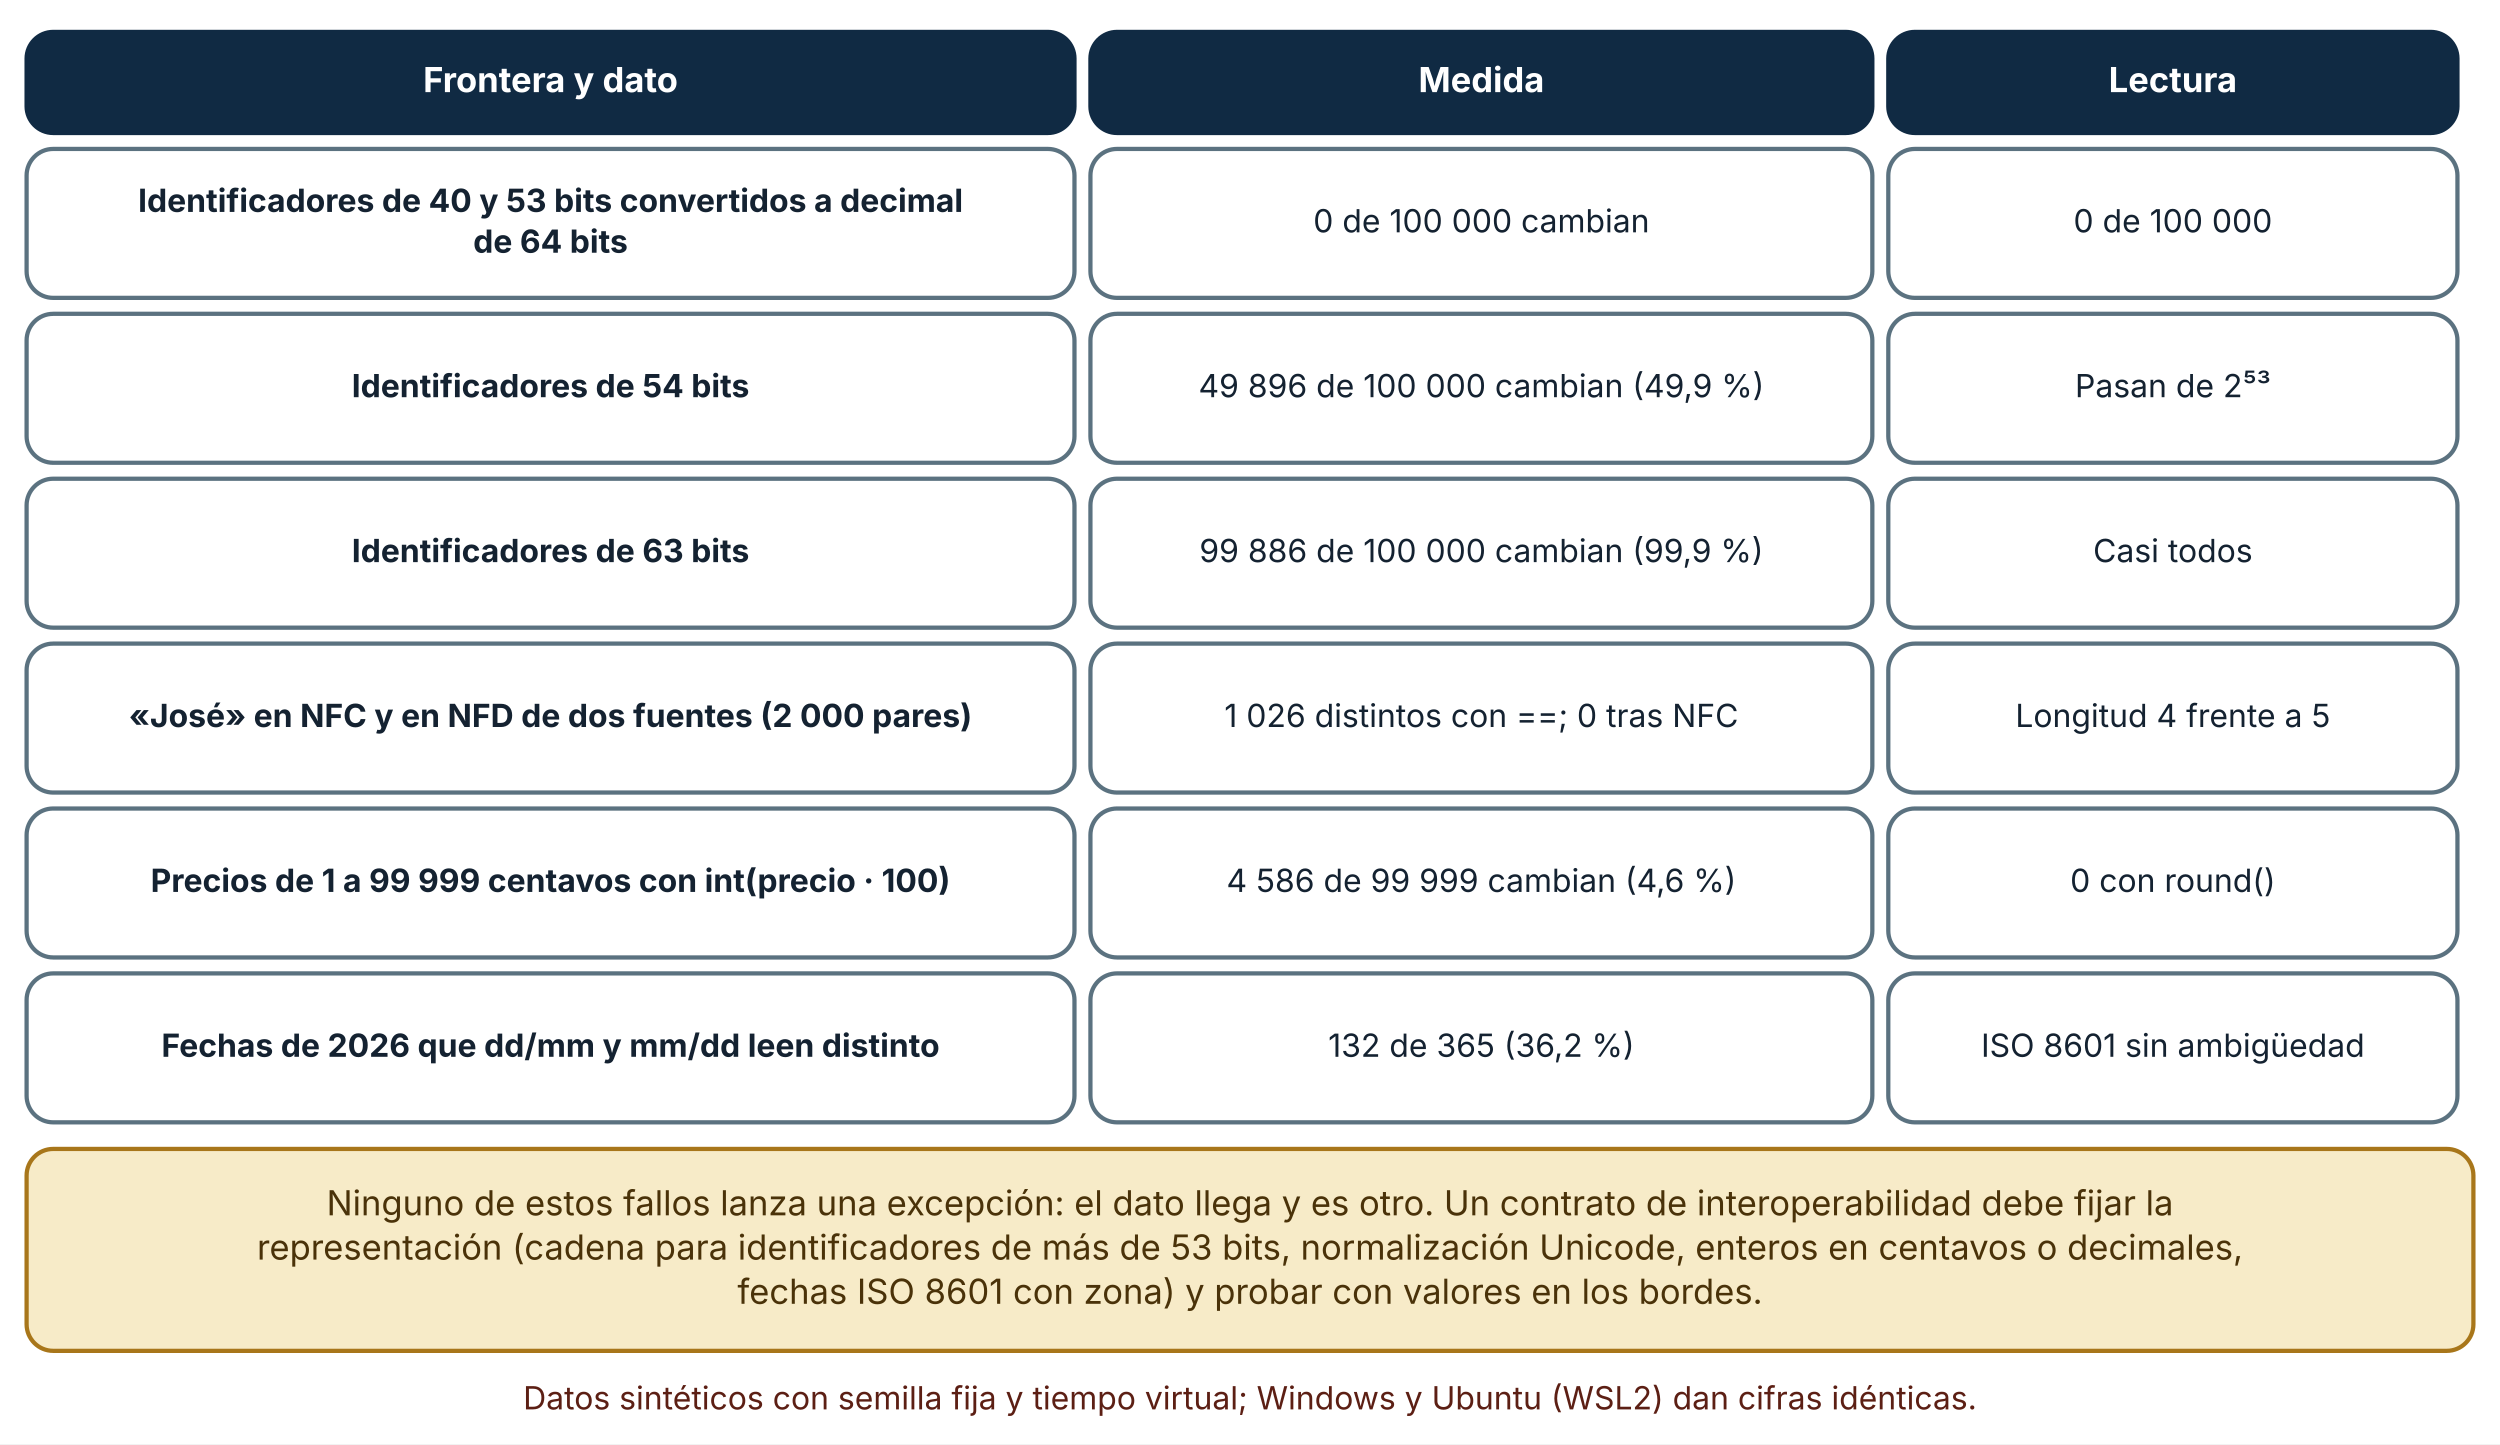
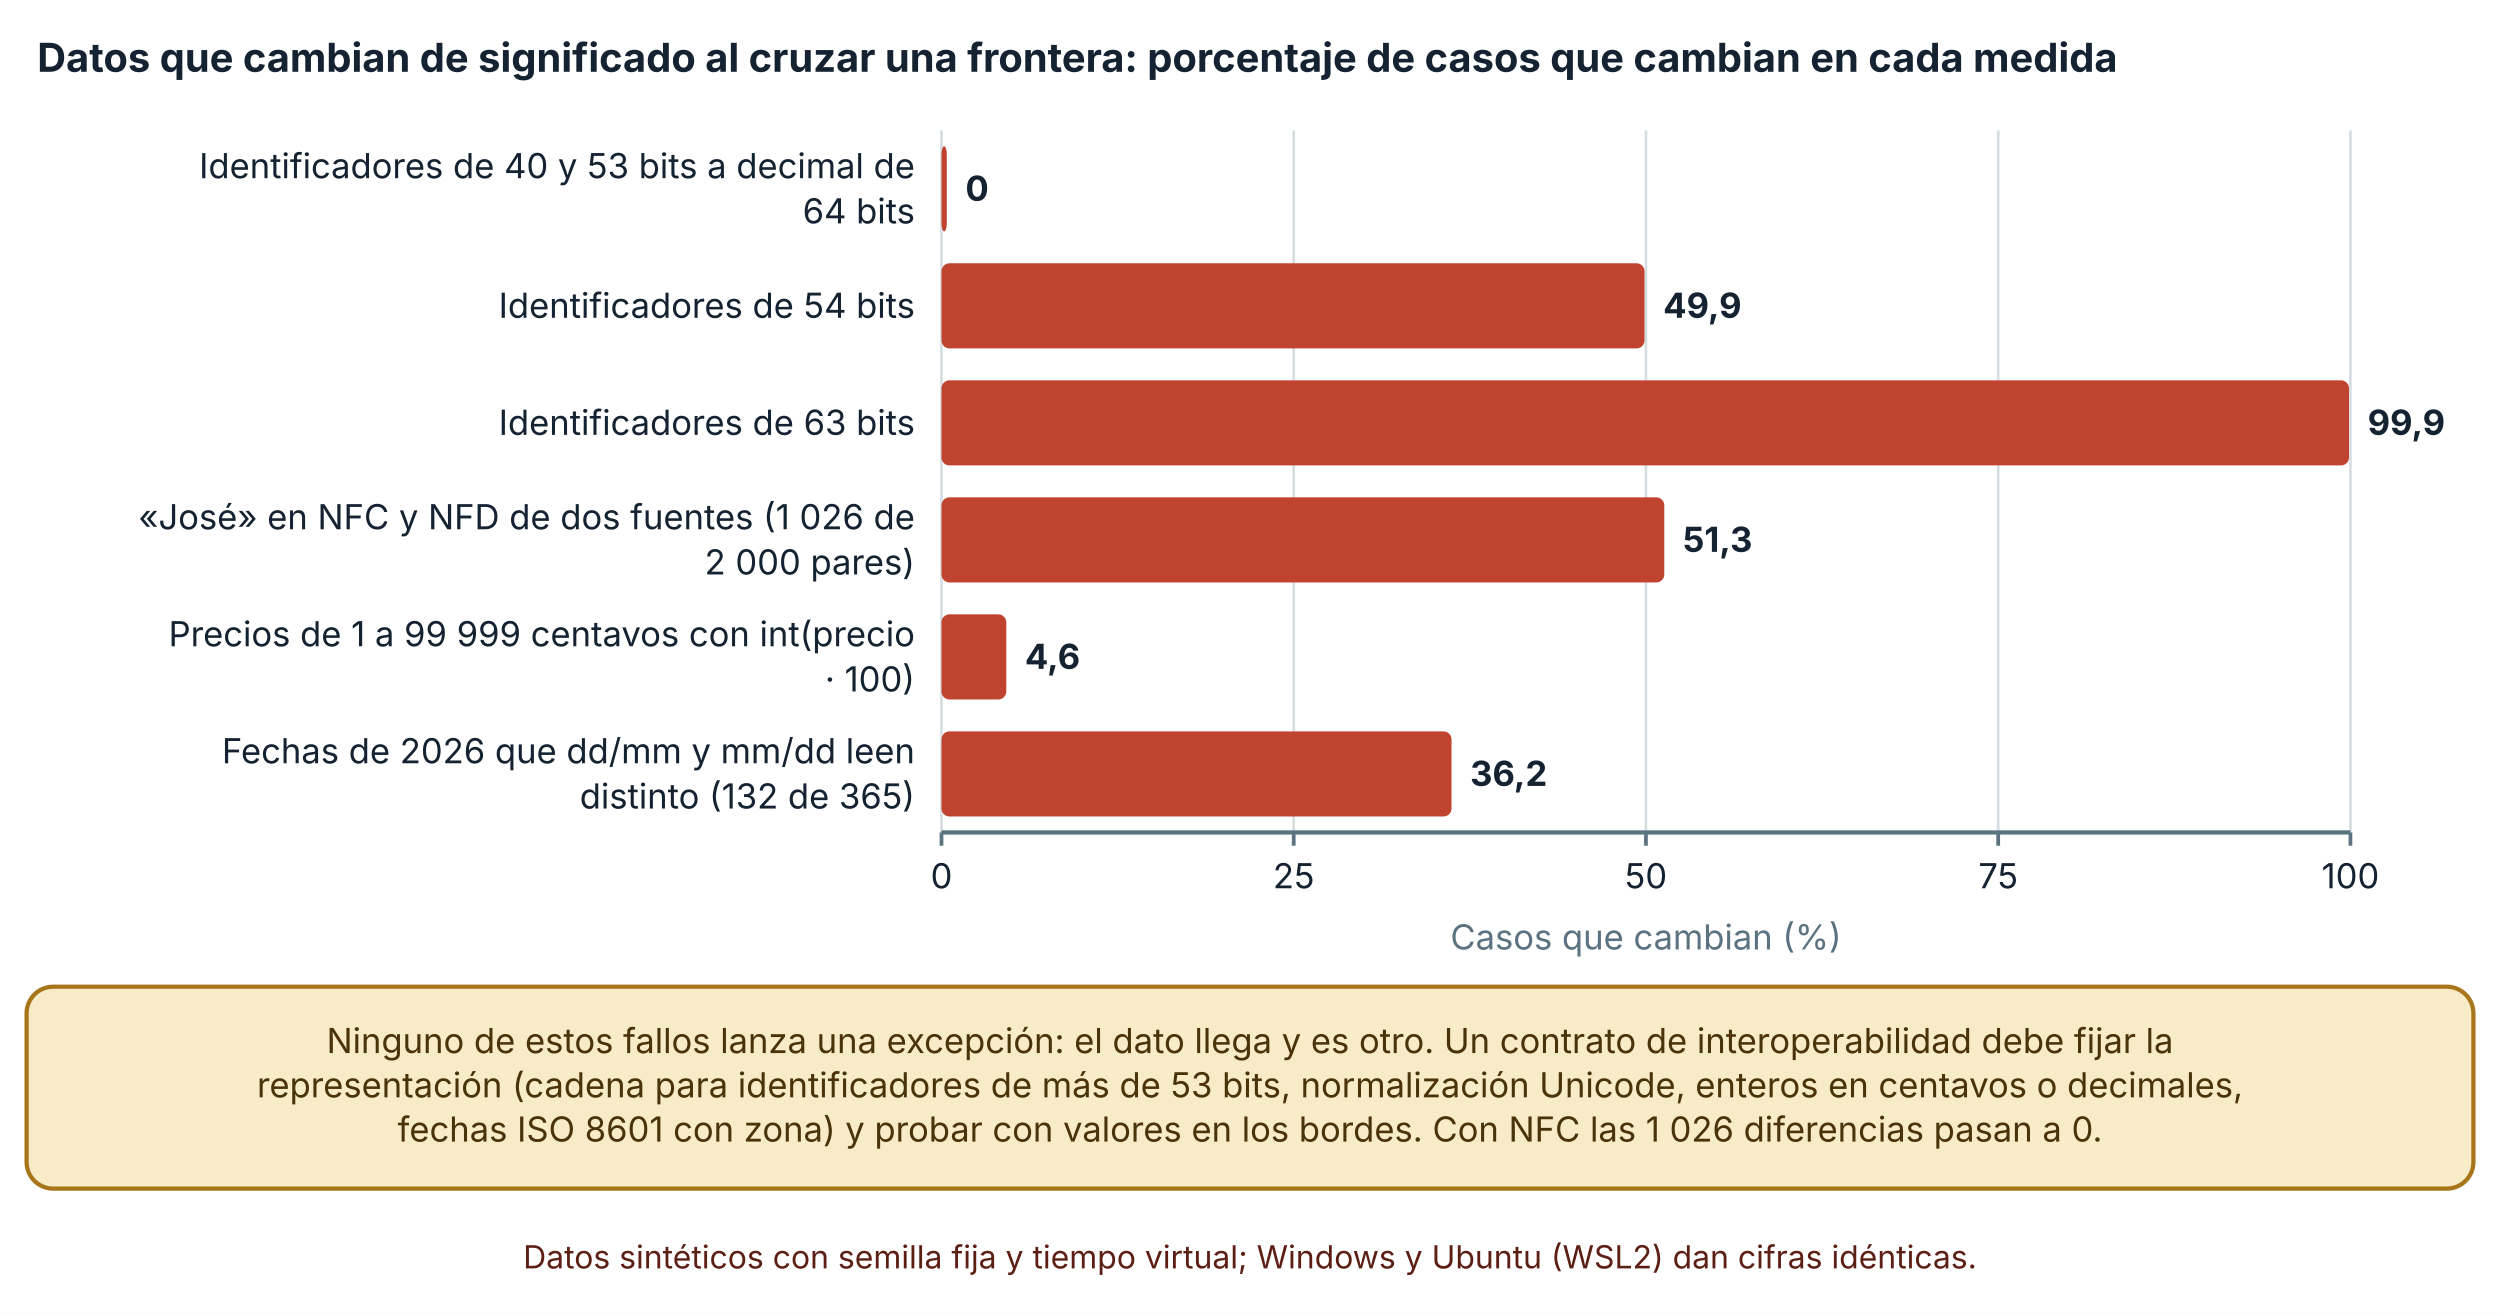
- <svg xmlns="http://www.w3.org/2000/svg" viewBox="0 0 940 543" width="940" height="543" role="img" aria-labelledby="t d" font-family="Inter, 'Segoe UI', system-ui, -apple-system, sans-serif">
+ <svg xmlns="http://www.w3.org/2000/svg" viewBox="0 0 940 494" width="940" height="494" role="img" aria-labelledby="t d" font-family="Inter, 'Segoe UI', system-ui, -apple-system, sans-serif">
  <defs>
    <marker id="arrow" viewBox="0 0 10 10" refX="9" refY="5" markerWidth="8" markerHeight="8" orient="auto-start-reverse">
      <path d="M0,0 L10,5 L0,10 z" fill="#32505f" />
    </marker>
    <marker id="arrow-coral" viewBox="0 0 10 10" refX="9" refY="5" markerWidth="8" markerHeight="8" orient="auto-start-reverse">
      <path d="M0,0 L10,5 L0,10 z" fill="#c0432f" />
    </marker>
  </defs>
-   <rect width="940" height="543" fill="#ffffff" />
-   <rect x="10" y="12" width="394" height="38" rx="10" fill="#102a43" stroke="#102a43" stroke-width="1.6" />
-   <text x="207" y="34.64" font-size="13" text-anchor="middle" font-weight="700" fill="#ffffff">
-     <tspan x="207" dy="0">Frontera y dato</tspan>
+   <rect width="940" height="494" fill="#ffffff" />
+   <text x="14" y="27" font-size="15" text-anchor="start" font-weight="700" fill="#142231">
+     <tspan x="14" dy="0">Datos que cambian de significado al cruzar una frontera: porcentaje de casos que cambian en cada medida</tspan>
  </text>
-   <rect x="410" y="12" width="294" height="38" rx="10" fill="#102a43" stroke="#102a43" stroke-width="1.6" />
-   <text x="557" y="34.64" font-size="13" text-anchor="middle" font-weight="700" fill="#ffffff">
-     <tspan x="557" dy="0">Medida</tspan>
+   <line x1="354" y1="49" x2="354" y2="313" stroke="#d5dde1" stroke-width="1" />
+   <line x1="354" y1="313" x2="354" y2="318" stroke="#5b7280" stroke-width="1.4" />
+   <text x="354" y="334" font-size="13" text-anchor="middle" font-weight="400" fill="#142231">
+     <tspan x="354" dy="0">0</tspan>
  </text>
-   <rect x="710" y="12" width="214" height="38" rx="10" fill="#102a43" stroke="#102a43" stroke-width="1.6" />
-   <text x="817" y="34.64" font-size="13" text-anchor="middle" font-weight="700" fill="#ffffff">
-     <tspan x="817" dy="0">Lectura</tspan>
+   <line x1="486.44" y1="49" x2="486.44" y2="313" stroke="#d5dde1" stroke-width="1" />
+   <line x1="486.44" y1="313" x2="486.44" y2="318" stroke="#5b7280" stroke-width="1.4" />
+   <text x="486.44" y="334" font-size="13" text-anchor="middle" font-weight="400" fill="#142231">
+     <tspan x="486.44" dy="0">25</tspan>
  </text>
-   <rect x="10" y="56" width="394" height="56" rx="10" fill="#ffffff" stroke="#5b7280" stroke-width="1.6" />
-   <text x="207" y="79.68" font-size="12" text-anchor="middle" font-weight="700" fill="#142231">
-     <tspan x="207" dy="0">Identificadores de 40 y 53 bits convertidos a decimal</tspan>
+   <line x1="618.88" y1="49" x2="618.88" y2="313" stroke="#d5dde1" stroke-width="1" />
+   <line x1="618.88" y1="313" x2="618.88" y2="318" stroke="#5b7280" stroke-width="1.4" />
+   <text x="618.88" y="334" font-size="13" text-anchor="middle" font-weight="400" fill="#142231">
+     <tspan x="618.88" dy="0">50</tspan>
  </text>
-   <text x="207" y="95.04" font-size="12" text-anchor="middle" font-weight="700" fill="#142231">
-     <tspan x="207" dy="0">de 64 bits</tspan>
+   <line x1="751.32" y1="49" x2="751.32" y2="313" stroke="#d5dde1" stroke-width="1" />
+   <line x1="751.32" y1="313" x2="751.32" y2="318" stroke="#5b7280" stroke-width="1.4" />
+   <text x="751.32" y="334" font-size="13" text-anchor="middle" font-weight="400" fill="#142231">
+     <tspan x="751.32" dy="0">75</tspan>
  </text>
-   <rect x="410" y="56" width="294" height="56" rx="10" fill="#ffffff" stroke="#5b7280" stroke-width="1.6" />
-   <text x="557" y="87.36" font-size="12" text-anchor="middle" font-weight="400" fill="#142231">
-     <tspan x="557" dy="0">0 de 100 000 cambian</tspan>
+   <line x1="883.76" y1="49" x2="883.76" y2="313" stroke="#d5dde1" stroke-width="1" />
+   <line x1="883.76" y1="313" x2="883.76" y2="318" stroke="#5b7280" stroke-width="1.4" />
+   <text x="883.76" y="334" font-size="13" text-anchor="middle" font-weight="400" fill="#142231">
+     <tspan x="883.76" dy="0">100</tspan>
  </text>
-   <rect x="710" y="56" width="214" height="56" rx="10" fill="#ffffff" stroke="#5b7280" stroke-width="1.6" />
-   <text x="817" y="87.36" font-size="12" text-anchor="middle" font-weight="400" fill="#142231">
-     <tspan x="817" dy="0">0 de 100 000</tspan>
+   <line x1="354" y1="313" x2="883.76" y2="313" stroke="#5b7280" stroke-width="1.6" />
+   <text x="344" y="67" font-size="13" text-anchor="end" font-weight="400" fill="#142231">
+     <tspan x="344" dy="0">Identificadores de 40 y 53 bits a decimal de</tspan>
  </text>
-   <rect x="10" y="118" width="394" height="56" rx="10" fill="#ffffff" stroke="#5b7280" stroke-width="1.6" />
-   <text x="207" y="149.36" font-size="12" text-anchor="middle" font-weight="700" fill="#142231">
-     <tspan x="207" dy="0">Identificadores de 54 bits</tspan>
+   <text x="344" y="84" font-size="13" text-anchor="end" font-weight="400" fill="#142231">
+     <tspan x="344" dy="0">64 bits</tspan>
  </text>
-   <rect x="410" y="118" width="294" height="56" rx="10" fill="#ffffff" stroke="#5b7280" stroke-width="1.6" />
-   <text x="557" y="149.36" font-size="12" text-anchor="middle" font-weight="400" fill="#142231">
-     <tspan x="557" dy="0">49 896 de 100 000 cambian (49,9 %)</tspan>
+   <text x="344" y="119.5" font-size="13" text-anchor="end" font-weight="400" fill="#142231">
+     <tspan x="344" dy="0">Identificadores de 54 bits</tspan>
  </text>
-   <rect x="710" y="118" width="214" height="56" rx="10" fill="#ffffff" stroke="#5b7280" stroke-width="1.6" />
-   <text x="817" y="149.36" font-size="12" text-anchor="middle" font-weight="400" fill="#142231">
-     <tspan x="817" dy="0">Pasan de 2⁵³</tspan>
+   <text x="344" y="163.5" font-size="13" text-anchor="end" font-weight="400" fill="#142231">
+     <tspan x="344" dy="0">Identificadores de 63 bits</tspan>
  </text>
-   <rect x="10" y="180" width="394" height="56" rx="10" fill="#ffffff" stroke="#5b7280" stroke-width="1.6" />
-   <text x="207" y="211.36" font-size="12" text-anchor="middle" font-weight="700" fill="#142231">
-     <tspan x="207" dy="0">Identificadores de 63 bits</tspan>
+   <text x="344" y="199" font-size="13" text-anchor="end" font-weight="400" fill="#142231">
+     <tspan x="344" dy="0">«José» en NFC y NFD de dos fuentes (1 026 de</tspan>
  </text>
-   <rect x="410" y="180" width="294" height="56" rx="10" fill="#ffffff" stroke="#5b7280" stroke-width="1.6" />
-   <text x="557" y="211.36" font-size="12" text-anchor="middle" font-weight="400" fill="#142231">
-     <tspan x="557" dy="0">99 886 de 100 000 cambian (99,9 %)</tspan>
+   <text x="344" y="216" font-size="13" text-anchor="end" font-weight="400" fill="#142231">
+     <tspan x="344" dy="0">2 000 pares)</tspan>
  </text>
-   <rect x="710" y="180" width="214" height="56" rx="10" fill="#ffffff" stroke="#5b7280" stroke-width="1.6" />
-   <text x="817" y="211.36" font-size="12" text-anchor="middle" font-weight="400" fill="#142231">
-     <tspan x="817" dy="0">Casi todos</tspan>
+   <text x="344" y="243" font-size="13" text-anchor="end" font-weight="400" fill="#142231">
+     <tspan x="344" dy="0">Precios de 1 a 99 999 centavos con int(precio</tspan>
  </text>
-   <rect x="10" y="242" width="394" height="56" rx="10" fill="#ffffff" stroke="#5b7280" stroke-width="1.6" />
-   <text x="207" y="273.36" font-size="12" text-anchor="middle" font-weight="700" fill="#142231">
-     <tspan x="207" dy="0">«José» en NFC y en NFD de dos fuentes (2 000 pares)</tspan>
+   <text x="344" y="260" font-size="13" text-anchor="end" font-weight="400" fill="#142231">
+     <tspan x="344" dy="0">· 100)</tspan>
  </text>
-   <rect x="410" y="242" width="294" height="56" rx="10" fill="#ffffff" stroke="#5b7280" stroke-width="1.6" />
-   <text x="557" y="273.36" font-size="12" text-anchor="middle" font-weight="400" fill="#142231">
-     <tspan x="557" dy="0">1 026 distintos con ==; 0 tras NFC</tspan>
+   <text x="344" y="287" font-size="13" text-anchor="end" font-weight="400" fill="#142231">
+     <tspan x="344" dy="0">Fechas de 2026 que dd/mm y mm/dd leen</tspan>
  </text>
-   <rect x="710" y="242" width="214" height="56" rx="10" fill="#ffffff" stroke="#5b7280" stroke-width="1.6" />
-   <text x="817" y="273.36" font-size="12" text-anchor="middle" font-weight="400" fill="#142231">
-     <tspan x="817" dy="0">Longitud 4 frente a 5</tspan>
+   <text x="344" y="304" font-size="13" text-anchor="end" font-weight="400" fill="#142231">
+     <tspan x="344" dy="0">distinto (132 de 365)</tspan>
  </text>
-   <rect x="10" y="304" width="394" height="56" rx="10" fill="#ffffff" stroke="#5b7280" stroke-width="1.6" />
-   <text x="207" y="335.36" font-size="12" text-anchor="middle" font-weight="700" fill="#142231">
-     <tspan x="207" dy="0">Precios de 1 a 99 999 centavos con int(precio · 100)</tspan>
+   <rect x="354" y="55" width="2" height="32" rx="3" fill="#c0432f" />
+   <text x="363" y="75.5" font-size="13" text-anchor="start" font-weight="700" fill="#142231">
+     <tspan x="363" dy="0">0</tspan>
  </text>
-   <rect x="410" y="304" width="294" height="56" rx="10" fill="#ffffff" stroke="#5b7280" stroke-width="1.6" />
-   <text x="557" y="335.36" font-size="12" text-anchor="middle" font-weight="400" fill="#142231">
-     <tspan x="557" dy="0">4 586 de 99 999 cambian (4,6 %)</tspan>
+   <rect x="354" y="99" width="264.35" height="32" rx="3" fill="#c0432f" />
+   <text x="625.35" y="119.5" font-size="13" text-anchor="start" font-weight="700" fill="#142231">
+     <tspan x="625.35" dy="0">49,9</tspan>
  </text>
-   <rect x="710" y="304" width="214" height="56" rx="10" fill="#ffffff" stroke="#5b7280" stroke-width="1.6" />
-   <text x="817" y="335.36" font-size="12" text-anchor="middle" font-weight="400" fill="#142231">
-     <tspan x="817" dy="0">0 con round()</tspan>
+   <rect x="354" y="143" width="529.23" height="32" rx="3" fill="#c0432f" />
+   <text x="890.23" y="163.5" font-size="13" text-anchor="start" font-weight="700" fill="#142231">
+     <tspan x="890.23" dy="0">99,9</tspan>
  </text>
-   <rect x="10" y="366" width="394" height="56" rx="10" fill="#ffffff" stroke="#5b7280" stroke-width="1.6" />
-   <text x="207" y="397.36" font-size="12" text-anchor="middle" font-weight="700" fill="#142231">
-     <tspan x="207" dy="0">Fechas de 2026 que dd/mm y mm/dd leen distinto</tspan>
+   <rect x="354" y="187" width="271.767" height="32" rx="3" fill="#c0432f" />
+   <text x="632.767" y="207.5" font-size="13" text-anchor="start" font-weight="700" fill="#142231">
+     <tspan x="632.767" dy="0">51,3</tspan>
  </text>
-   <rect x="410" y="366" width="294" height="56" rx="10" fill="#ffffff" stroke="#5b7280" stroke-width="1.6" />
-   <text x="557" y="397.36" font-size="12" text-anchor="middle" font-weight="400" fill="#142231">
-     <tspan x="557" dy="0">132 de 365 (36,2 %)</tspan>
+   <rect x="354" y="231" width="24.369" height="32" rx="3" fill="#c0432f" />
+   <text x="385.369" y="251.5" font-size="13" text-anchor="start" font-weight="700" fill="#142231">
+     <tspan x="385.369" dy="0">4,6</tspan>
  </text>
-   <rect x="710" y="366" width="214" height="56" rx="10" fill="#ffffff" stroke="#5b7280" stroke-width="1.6" />
-   <text x="817" y="397.36" font-size="12" text-anchor="middle" font-weight="400" fill="#142231">
-     <tspan x="817" dy="0">ISO 8601 sin ambigüedad</tspan>
+   <rect x="354" y="275" width="191.773" height="32" rx="3" fill="#c0432f" />
+   <text x="552.773" y="295.5" font-size="13" text-anchor="start" font-weight="700" fill="#142231">
+     <tspan x="552.773" dy="0">36,2</tspan>
  </text>
-   <rect x="10" y="432" width="920" height="75.92" rx="10" fill="#f7ebc8" stroke="#a8761a" stroke-width="1.6" />
-   <text x="470" y="456.96" font-size="13" text-anchor="middle" font-weight="400" fill="#4a3209">
+   <text x="618.88" y="357" font-size="13" text-anchor="middle" font-weight="400" fill="#5b7280">
+     <tspan x="618.88" dy="0">Casos que cambian (%)</tspan>
+   </text>
+   <rect x="10" y="371" width="920" height="75.92" rx="10" fill="#f7ebc8" stroke="#a8761a" stroke-width="1.6" />
+   <text x="470" y="395.96" font-size="13" text-anchor="middle" font-weight="400" fill="#4a3209">
    <tspan x="470" dy="0">Ninguno de estos fallos lanza una excepción: el dato llega y es otro. Un contrato de interoperabilidad debe fijar la</tspan>
  </text>
-   <text x="470" y="473.6" font-size="13" text-anchor="middle" font-weight="400" fill="#4a3209">
+   <text x="470" y="412.6" font-size="13" text-anchor="middle" font-weight="400" fill="#4a3209">
    <tspan x="470" dy="0">representación (cadena para identificadores de más de 53 bits, normalización Unicode, enteros en centavos o decimales,</tspan>
  </text>
-   <text x="470" y="490.24" font-size="13" text-anchor="middle" font-weight="400" fill="#4a3209">
-     <tspan x="470" dy="0">fechas ISO 8601 con zona) y probar con valores en los bordes.</tspan>
+   <text x="470" y="429.24" font-size="13" text-anchor="middle" font-weight="400" fill="#4a3209">
+     <tspan x="470" dy="0">fechas ISO 8601 con zona) y probar con valores en los bordes. Con NFC las 1 026 diferencias pasan a 0.</tspan>
  </text>
-   <text x="470" y="529.92" font-size="12" text-anchor="middle" font-weight="400" fill="#5c1f14">
+   <text x="470" y="476.92" font-size="12" text-anchor="middle" font-weight="400" fill="#5c1f14">
    <tspan x="470" dy="0">Datos sintéticos con semilla fija y tiempo virtual; Windows y Ubuntu (WSL2) dan cifras idénticas.</tspan>
  </text>
</svg>
